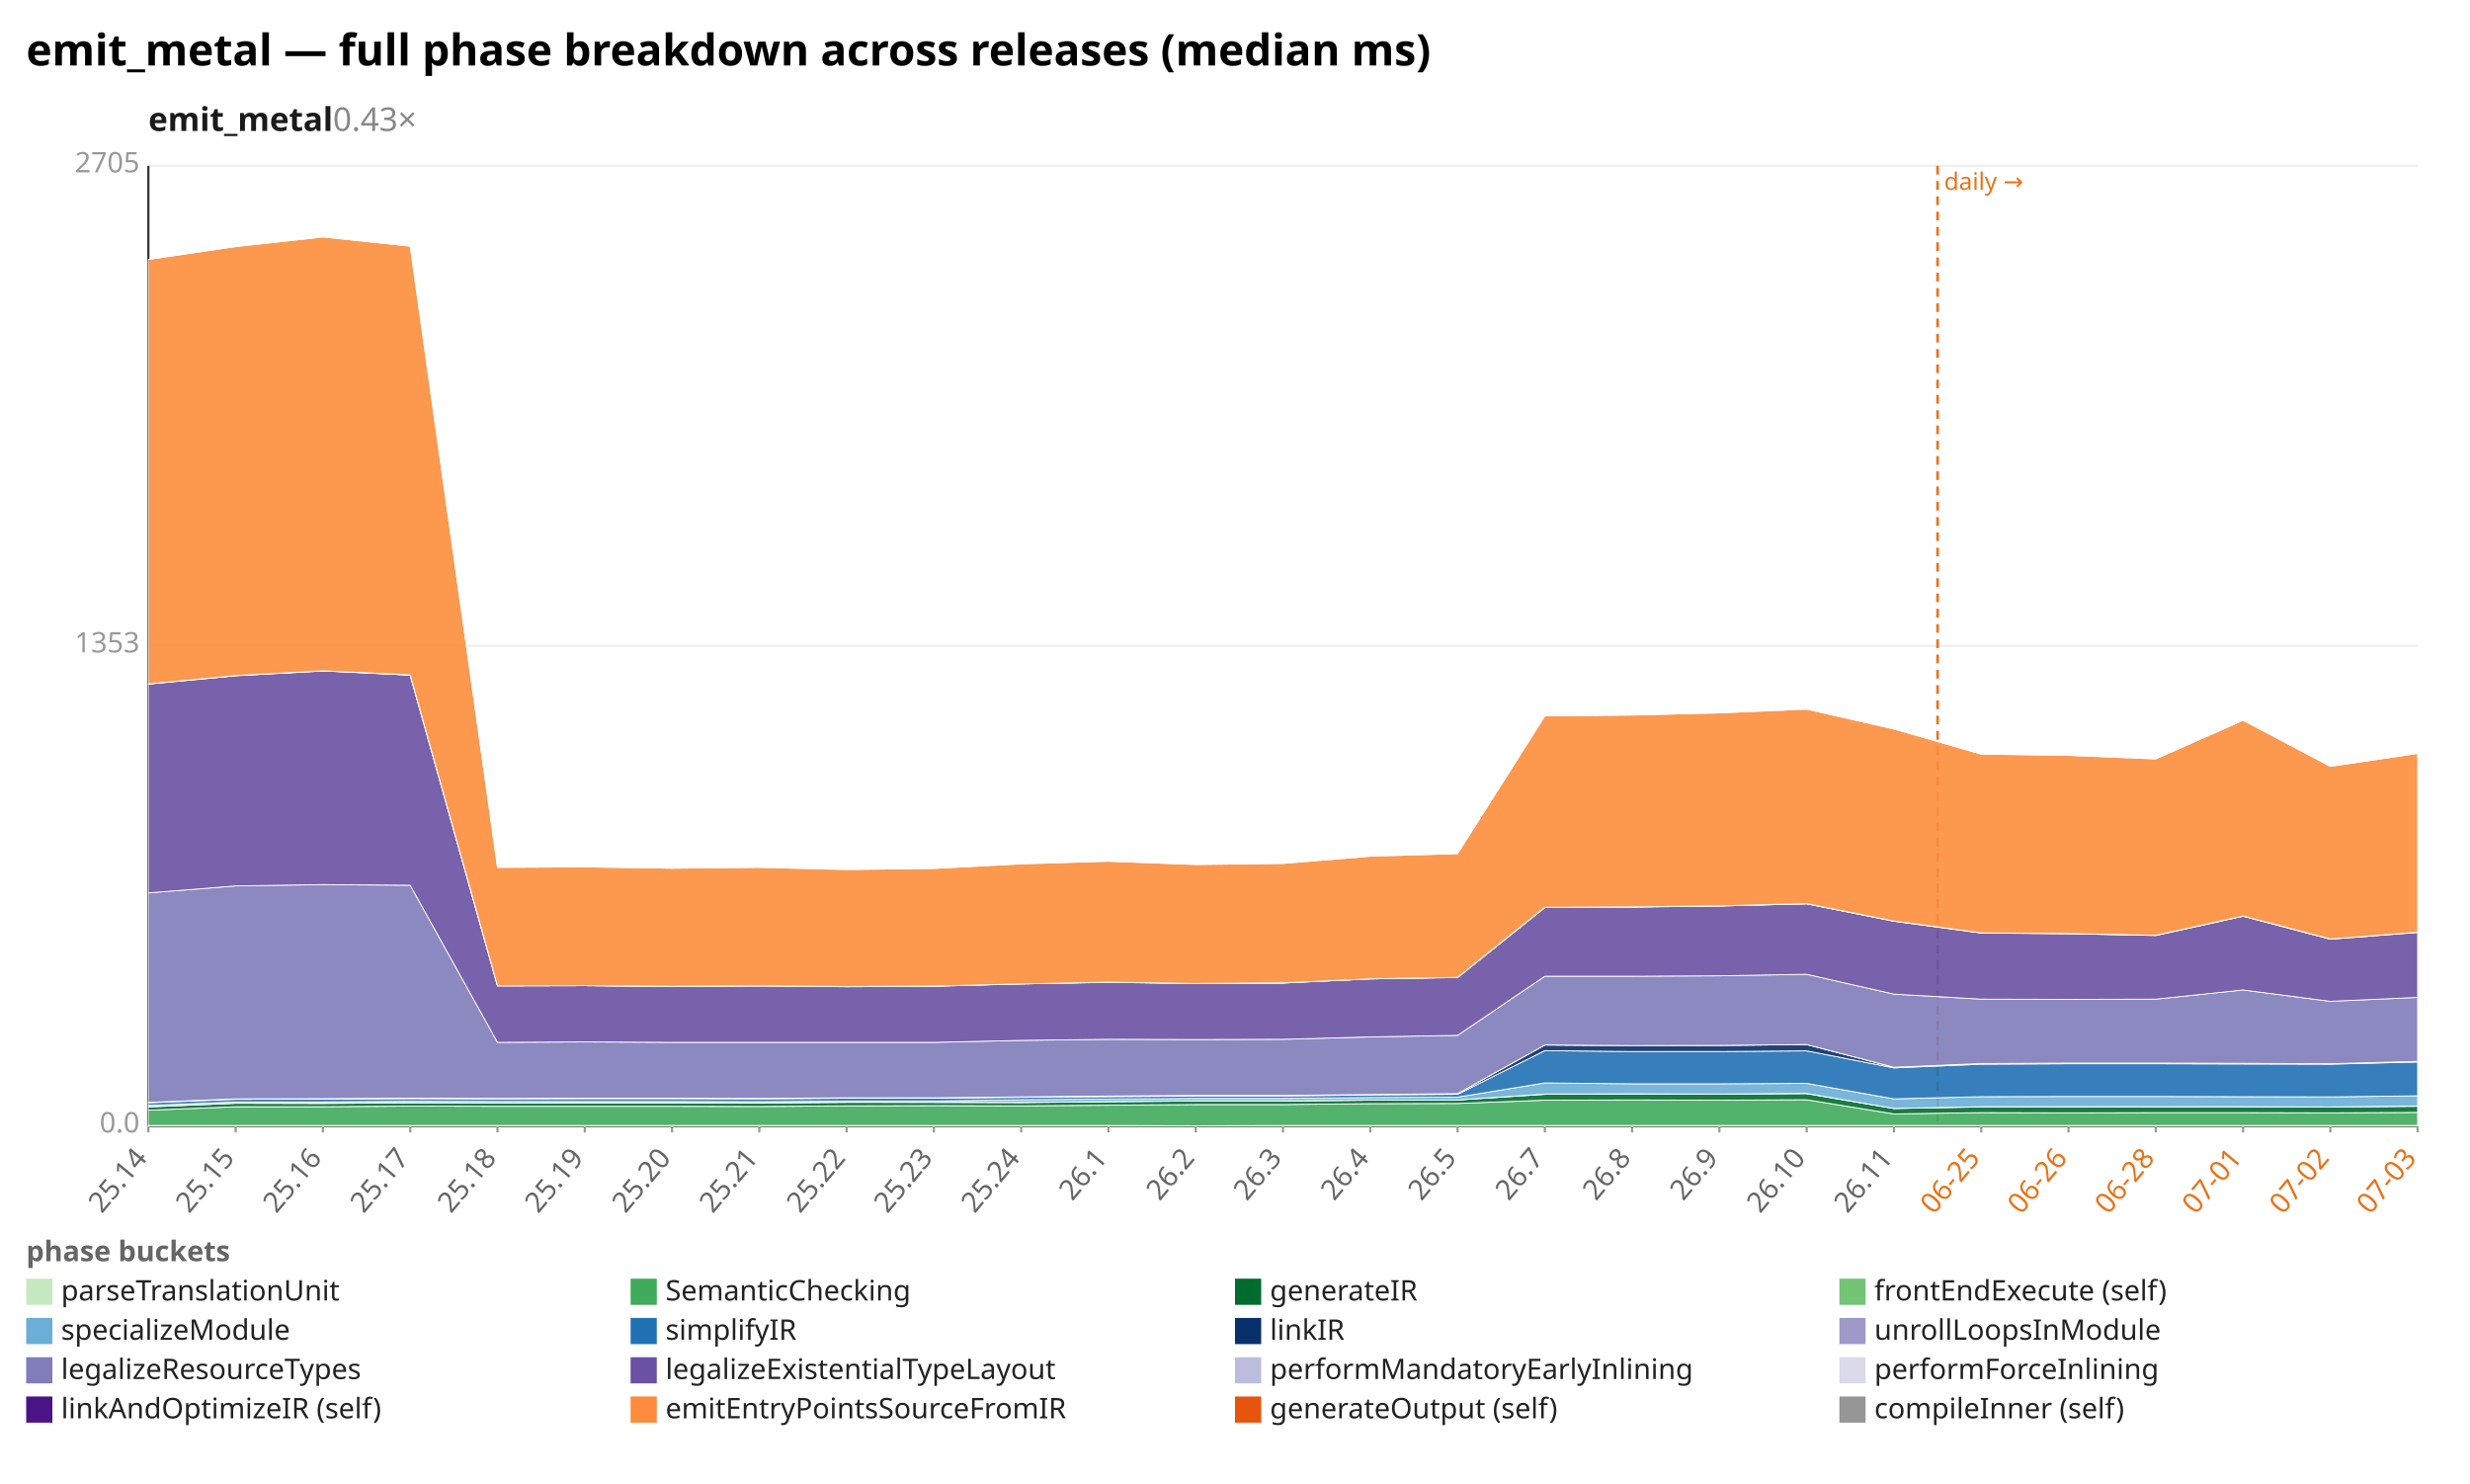
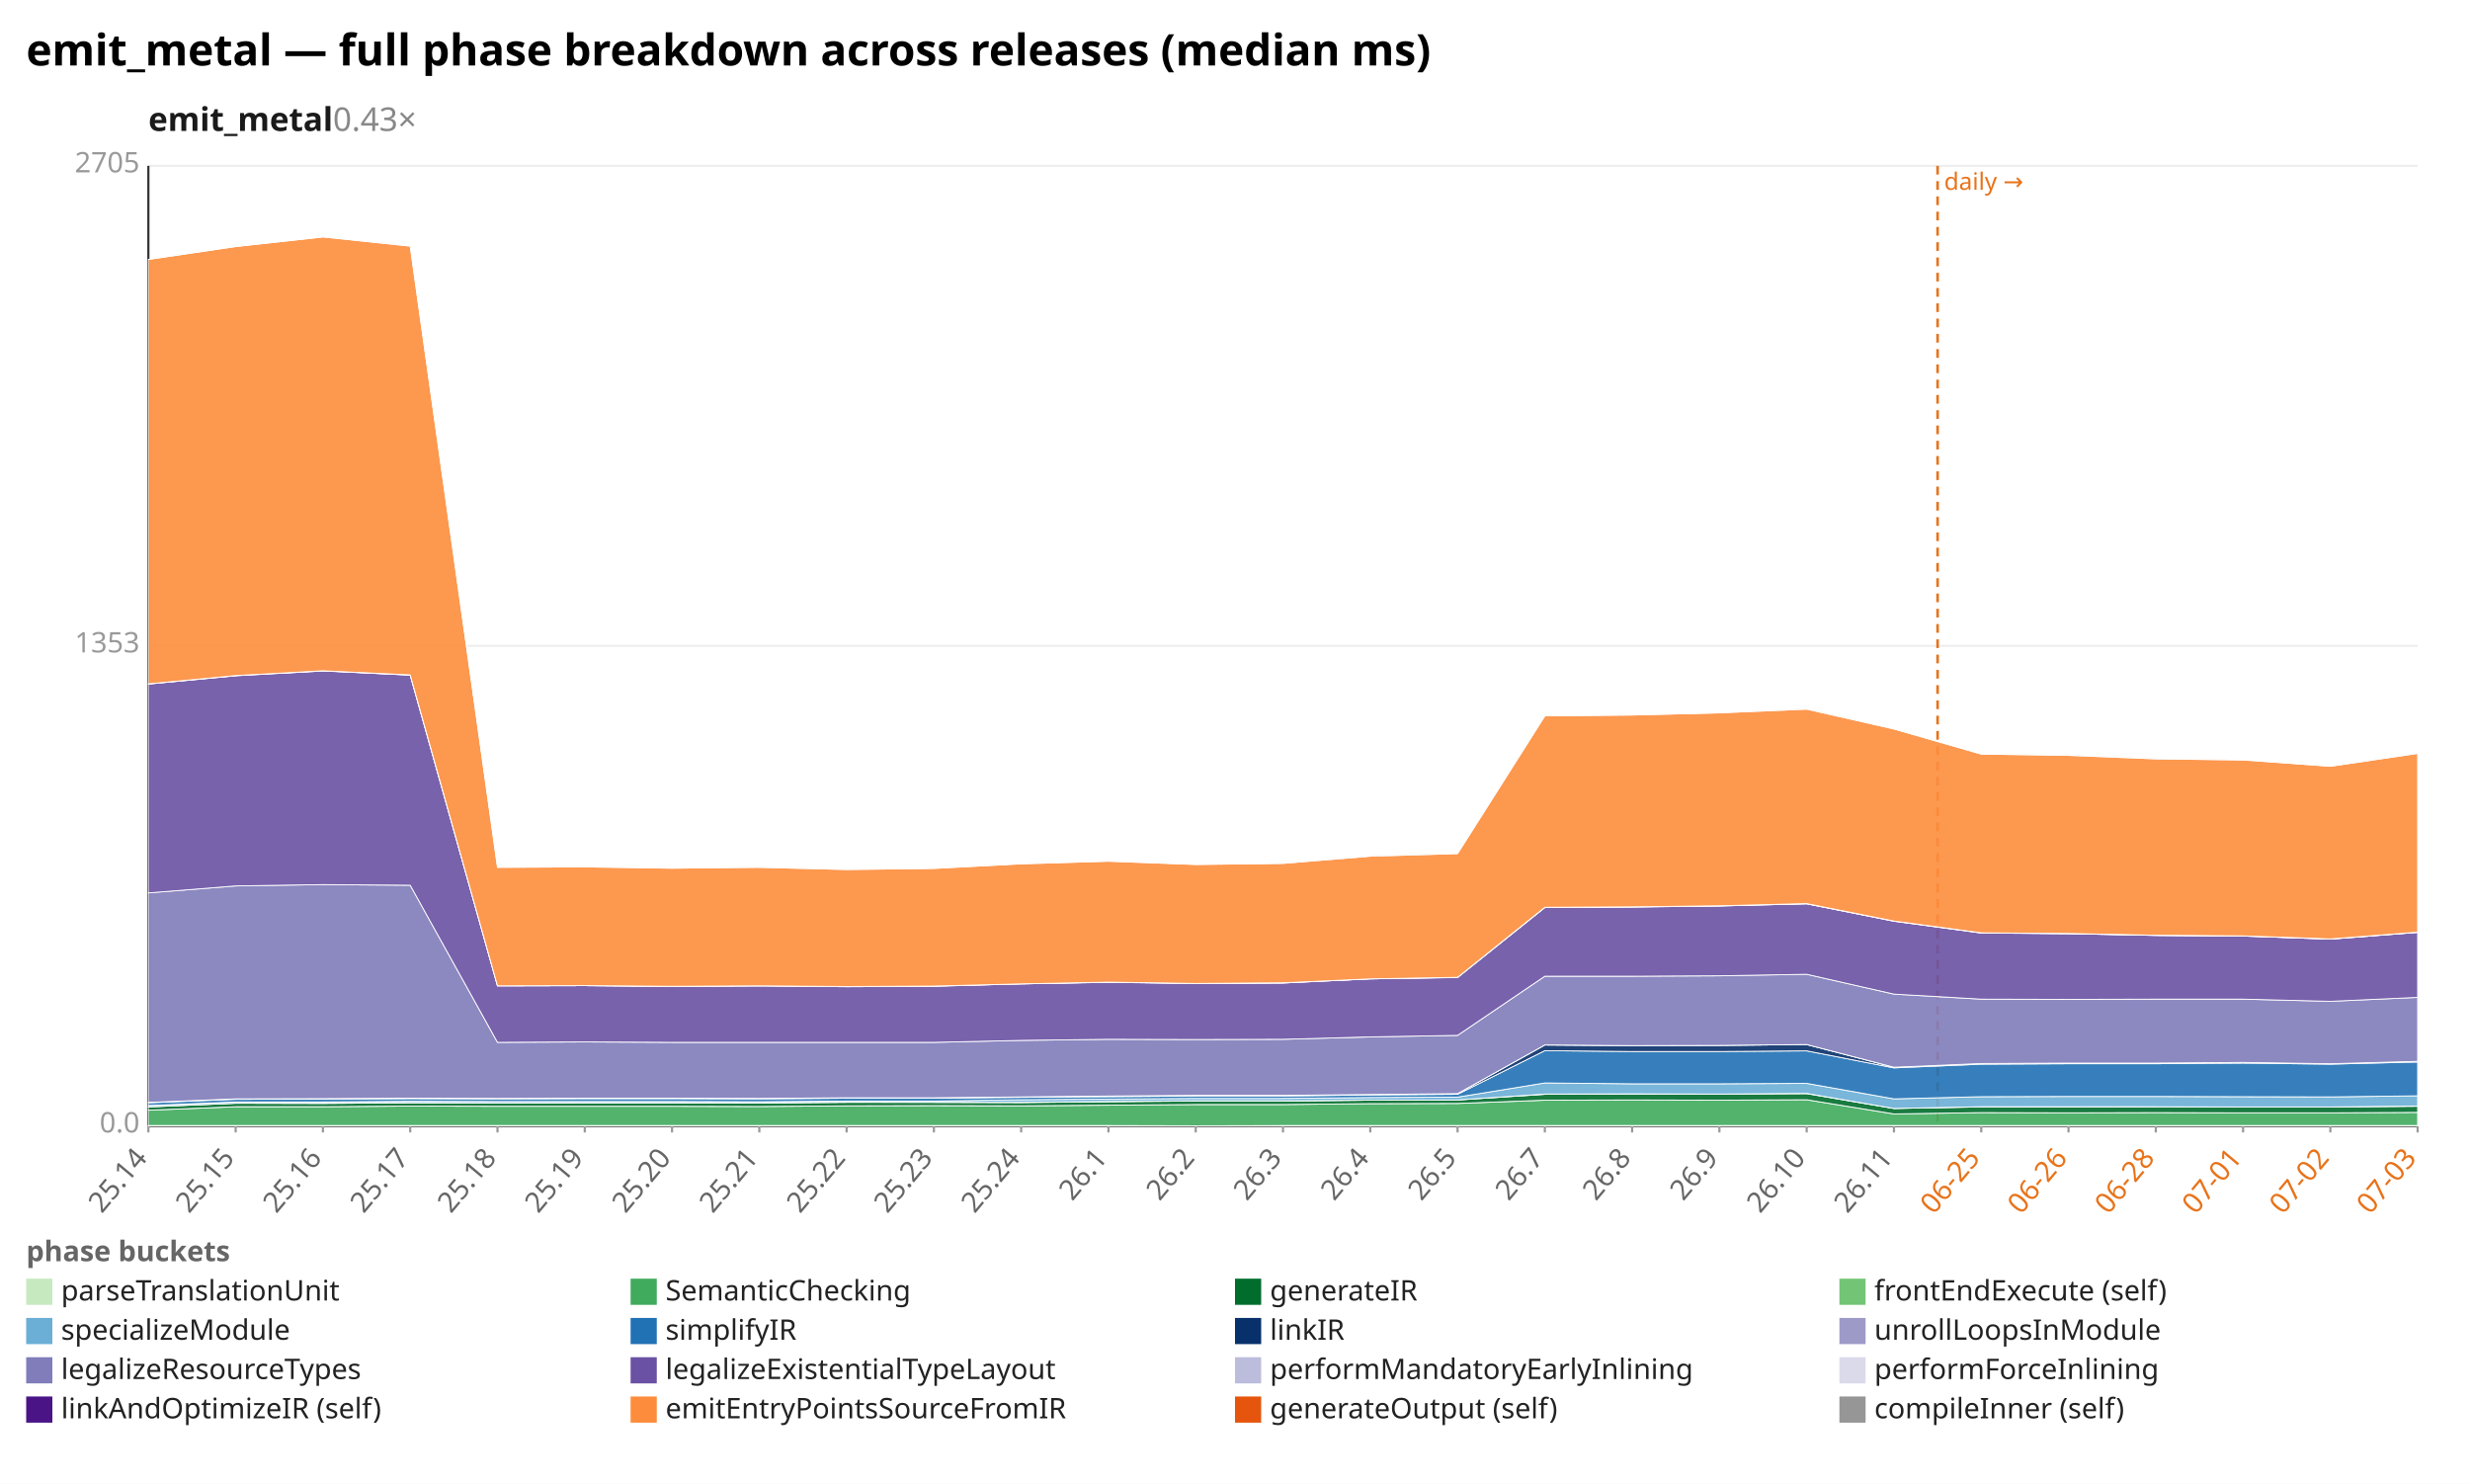
<svg xmlns="http://www.w3.org/2000/svg" width="1132" height="680" viewBox="0 0 1132 680" preserveAspectRatio="xMidYMid meet" font-family="sans-serif" font-size="13">
  <rect width="1132" height="680" fill="white" />
  <text x="12" y="30" font-size="20" font-weight="bold">emit_metal — full phase breakdown across releases (median ms)</text>
  <text x="68" y="60" font-size="15" font-weight="600" fill="#1a1a1a">emit_metal<tspan fill="#888" font-weight="400" text-decoration="none">  0.43×</tspan>
  </text>
  <line x1="68.0" y1="516.0" x2="1108.0" y2="516.0" stroke="#eee" />
  <text x="64.0" y="519.0" text-anchor="end" fill="#999">0.0</text>
  <line x1="68.0" y1="296.0" x2="1108.0" y2="296.0" stroke="#eee" />
  <text x="64.0" y="299.0" text-anchor="end" fill="#999">1353</text>
  <line x1="68.0" y1="76.0" x2="1108.0" y2="76.0" stroke="#eee" />
  <text x="64.0" y="79.0" text-anchor="end" fill="#999">2705</text>
  <line x1="68.0" y1="76.0" x2="68.0" y2="516.0" stroke="#333" />
  <line x1="68.0" y1="516.0" x2="1108.0" y2="516.0" stroke="#333" />
  <line x1="888.0" y1="76.0" x2="888.0" y2="516.0" stroke="#e8731a" stroke-width="1.2" stroke-dasharray="4 3" />
  <text x="891.0" y="87.0" fill="#e8731a" font-size="11">daily →</text>
  <line x1="68.0" y1="516.0" x2="68.0" y2="519.0" stroke="#999" />
  <text x="68.0" y="531.0" text-anchor="end" fill="#666" transform="rotate(-50 68.0 531.0)">25.14</text>
  <line x1="108.0" y1="516.0" x2="108.0" y2="519.0" stroke="#999" />
  <text x="108.0" y="531.0" text-anchor="end" fill="#666" transform="rotate(-50 108.0 531.0)">25.15</text>
  <line x1="148.0" y1="516.0" x2="148.0" y2="519.0" stroke="#999" />
  <text x="148.0" y="531.0" text-anchor="end" fill="#666" transform="rotate(-50 148.0 531.0)">25.16</text>
  <line x1="188.0" y1="516.0" x2="188.0" y2="519.0" stroke="#999" />
  <text x="188.0" y="531.0" text-anchor="end" fill="#666" transform="rotate(-50 188.0 531.0)">25.17</text>
  <line x1="228.0" y1="516.0" x2="228.0" y2="519.0" stroke="#999" />
  <text x="228.0" y="531.0" text-anchor="end" fill="#666" transform="rotate(-50 228.0 531.0)">25.18</text>
  <line x1="268.0" y1="516.0" x2="268.0" y2="519.0" stroke="#999" />
  <text x="268.0" y="531.0" text-anchor="end" fill="#666" transform="rotate(-50 268.0 531.0)">25.19</text>
  <line x1="308.0" y1="516.0" x2="308.0" y2="519.0" stroke="#999" />
  <text x="308.0" y="531.0" text-anchor="end" fill="#666" transform="rotate(-50 308.0 531.0)">25.20</text>
  <line x1="348.0" y1="516.0" x2="348.0" y2="519.0" stroke="#999" />
  <text x="348.0" y="531.0" text-anchor="end" fill="#666" transform="rotate(-50 348.0 531.0)">25.21</text>
  <line x1="388.0" y1="516.0" x2="388.0" y2="519.0" stroke="#999" />
  <text x="388.0" y="531.0" text-anchor="end" fill="#666" transform="rotate(-50 388.0 531.0)">25.22</text>
  <line x1="428.0" y1="516.0" x2="428.0" y2="519.0" stroke="#999" />
  <text x="428.0" y="531.0" text-anchor="end" fill="#666" transform="rotate(-50 428.0 531.0)">25.23</text>
  <line x1="468.0" y1="516.0" x2="468.0" y2="519.0" stroke="#999" />
  <text x="468.0" y="531.0" text-anchor="end" fill="#666" transform="rotate(-50 468.0 531.0)">25.24</text>
  <line x1="508.0" y1="516.0" x2="508.0" y2="519.0" stroke="#999" />
  <text x="508.0" y="531.0" text-anchor="end" fill="#666" transform="rotate(-50 508.0 531.0)">26.1</text>
  <line x1="548.0" y1="516.0" x2="548.0" y2="519.0" stroke="#999" />
  <text x="548.0" y="531.0" text-anchor="end" fill="#666" transform="rotate(-50 548.0 531.0)">26.2</text>
  <line x1="588.0" y1="516.0" x2="588.0" y2="519.0" stroke="#999" />
  <text x="588.0" y="531.0" text-anchor="end" fill="#666" transform="rotate(-50 588.0 531.0)">26.3</text>
  <line x1="628.0" y1="516.0" x2="628.0" y2="519.0" stroke="#999" />
  <text x="628.0" y="531.0" text-anchor="end" fill="#666" transform="rotate(-50 628.0 531.0)">26.4</text>
  <line x1="668.0" y1="516.0" x2="668.0" y2="519.0" stroke="#999" />
  <text x="668.0" y="531.0" text-anchor="end" fill="#666" transform="rotate(-50 668.0 531.0)">26.5</text>
  <line x1="708.0" y1="516.0" x2="708.0" y2="519.0" stroke="#999" />
  <text x="708.0" y="531.0" text-anchor="end" fill="#666" transform="rotate(-50 708.0 531.0)">26.7</text>
  <line x1="748.0" y1="516.0" x2="748.0" y2="519.0" stroke="#999" />
  <text x="748.0" y="531.0" text-anchor="end" fill="#666" transform="rotate(-50 748.0 531.0)">26.8</text>
  <line x1="788.0" y1="516.0" x2="788.0" y2="519.0" stroke="#999" />
  <text x="788.0" y="531.0" text-anchor="end" fill="#666" transform="rotate(-50 788.0 531.0)">26.9</text>
  <line x1="828.0" y1="516.0" x2="828.0" y2="519.0" stroke="#999" />
  <text x="828.0" y="531.0" text-anchor="end" fill="#666" transform="rotate(-50 828.0 531.0)">26.10</text>
  <line x1="868.0" y1="516.0" x2="868.0" y2="519.0" stroke="#999" />
  <text x="868.0" y="531.0" text-anchor="end" fill="#666" transform="rotate(-50 868.0 531.0)">26.11</text>
  <line x1="908.0" y1="516.0" x2="908.0" y2="519.0" stroke="#999" />
  <text x="908.0" y="531.0" text-anchor="end" fill="#e8731a" transform="rotate(-50 908.0 531.0)">06-25</text>
  <line x1="948.0" y1="516.0" x2="948.0" y2="519.0" stroke="#999" />
  <text x="948.0" y="531.0" text-anchor="end" fill="#e8731a" transform="rotate(-50 948.0 531.0)">06-26</text>
  <line x1="988.0" y1="516.0" x2="988.0" y2="519.0" stroke="#999" />
  <text x="988.0" y="531.0" text-anchor="end" fill="#e8731a" transform="rotate(-50 988.0 531.0)">06-28</text>
  <line x1="1028.0" y1="516.0" x2="1028.0" y2="519.0" stroke="#999" />
  <text x="1028.0" y="531.0" text-anchor="end" fill="#e8731a" transform="rotate(-50 1028.0 531.0)">07-01</text>
  <line x1="1068.0" y1="516.0" x2="1068.0" y2="519.0" stroke="#999" />
  <text x="1068.0" y="531.0" text-anchor="end" fill="#e8731a" transform="rotate(-50 1068.0 531.0)">07-02</text>
  <line x1="1108.0" y1="516.0" x2="1108.0" y2="519.0" stroke="#999" />
  <text x="1108.0" y="531.0" text-anchor="end" fill="#e8731a" transform="rotate(-50 1108.0 531.0)">07-03</text>
  <polygon points="68.0,515.8 108.0,515.8 148.0,515.8 188.0,515.8 228.0,515.8 268.0,515.8 308.0,515.8 348.0,515.8 388.0,515.8 428.0,515.8 468.0,515.8 508.0,515.8 548.0,515.9 588.0,515.8 628.0,515.8 668.0,515.8 708.0,515.8 748.0,515.8 788.0,515.8 828.0,515.8 868.0,515.8 908.0,515.8 948.0,515.8 988.0,515.8 1028.0,515.8 1068.0,515.8 1108.0,515.8 1108.0,516.0 1068.0,516.0 1028.0,516.0 988.0,516.0 948.0,516.0 908.0,516.0 868.0,516.0 828.0,516.0 788.0,516.0 748.0,516.0 708.0,516.0 668.0,516.0 628.0,516.0 588.0,516.0 548.0,516.0 508.0,516.0 468.0,516.0 428.0,516.0 388.0,516.0 348.0,516.0 308.0,516.0 268.0,516.0 228.0,516.0 188.0,516.0 148.0,516.0 108.0,516.0 68.0,516.0" fill="#c7e9c0" fill-opacity="0.9" stroke="#fff" stroke-width="0.4" />
-   <polygon points="68.0,508.8 108.0,507.2 148.0,507.2 188.0,506.9 228.0,507.0 268.0,507.0 308.0,507.0 348.0,507.1 388.0,506.8 428.0,506.7 468.0,506.8 508.0,506.5 548.0,506.2 588.0,506.2 628.0,505.8 668.0,505.7 708.0,504.2 748.0,504.1 788.0,504.2 828.0,504.0 868.0,510.5 908.0,509.9 948.0,510.0 988.0,509.9 1028.0,509.9 1068.0,510.0 1108.0,509.8 1108.0,515.8 1068.0,515.8 1028.0,515.8 988.0,515.8 948.0,515.8 908.0,515.8 868.0,515.8 828.0,515.8 788.0,515.8 748.0,515.8 708.0,515.8 668.0,515.8 628.0,515.8 588.0,515.8 548.0,515.9 508.0,515.8 468.0,515.8 428.0,515.8 388.0,515.8 348.0,515.8 308.0,515.8 268.0,515.8 228.0,515.8 188.0,515.8 148.0,515.8 108.0,515.8 68.0,515.8" fill="#41ab5d" fill-opacity="0.9" stroke="#fff" stroke-width="0.4" />
-   <polygon points="68.0,507.3 108.0,505.6 148.0,505.7 188.0,505.4 228.0,505.5 268.0,505.5 308.0,505.5 348.0,505.5 388.0,505.2 428.0,505.2 468.0,505.3 508.0,504.9 548.0,504.6 588.0,504.6 628.0,504.2 668.0,504.1 708.0,501.5 748.0,501.4 788.0,501.4 828.0,501.2 868.0,508.0 908.0,507.3 948.0,507.3 988.0,507.2 1028.0,507.3 1068.0,507.3 1108.0,507.0 1108.0,509.8 1068.0,510.0 1028.0,509.9 988.0,509.9 948.0,510.0 908.0,509.9 868.0,510.5 828.0,504.0 788.0,504.2 748.0,504.1 708.0,504.2 668.0,505.7 628.0,505.8 588.0,506.2 548.0,506.2 508.0,506.5 468.0,506.8 428.0,506.7 388.0,506.8 348.0,507.1 308.0,507.0 268.0,507.0 228.0,507.0 188.0,506.9 148.0,507.2 108.0,507.2 68.0,508.8" fill="#006d2c" fill-opacity="0.9" stroke="#fff" stroke-width="0.4" />
-   <polygon points="68.0,507.2 108.0,505.6 148.0,505.6 188.0,505.3 228.0,505.5 268.0,505.4 308.0,505.4 348.0,505.5 388.0,505.1 428.0,505.2 468.0,505.2 508.0,504.8 548.0,504.5 588.0,504.5 628.0,504.2 668.0,504.1 708.0,501.4 748.0,501.3 788.0,501.4 828.0,501.1 868.0,508.0 908.0,507.2 948.0,507.2 988.0,507.2 1028.0,507.2 1068.0,507.3 1108.0,506.9 1108.0,507.0 1068.0,507.3 1028.0,507.3 988.0,507.2 948.0,507.3 908.0,507.3 868.0,508.0 828.0,501.2 788.0,501.4 748.0,501.4 708.0,501.5 668.0,504.1 628.0,504.2 588.0,504.6 548.0,504.6 508.0,504.9 468.0,505.3 428.0,505.2 388.0,505.2 348.0,505.5 308.0,505.5 268.0,505.5 228.0,505.5 188.0,505.4 148.0,505.7 108.0,505.6 68.0,507.3" fill="#74c476" fill-opacity="0.9" stroke="#fff" stroke-width="0.4" />
-   <polygon points="68.0,506.6 108.0,505.0 148.0,505.0 188.0,504.7 228.0,504.8 268.0,504.8 308.0,504.8 348.0,504.9 388.0,504.6 428.0,504.6 468.0,504.0 508.0,503.7 548.0,503.4 588.0,503.4 628.0,503.0 668.0,502.8 708.0,496.3 748.0,496.7 788.0,496.7 828.0,496.5 868.0,503.6 908.0,502.6 948.0,502.5 988.0,502.5 1028.0,502.6 1068.0,502.7 1108.0,502.2 1108.0,506.9 1068.0,507.3 1028.0,507.2 988.0,507.2 948.0,507.2 908.0,507.2 868.0,508.0 828.0,501.1 788.0,501.4 748.0,501.3 708.0,501.4 668.0,504.1 628.0,504.2 588.0,504.5 548.0,504.5 508.0,504.8 468.0,505.2 428.0,505.2 388.0,505.1 348.0,505.5 308.0,505.4 268.0,505.4 228.0,505.5 188.0,505.3 148.0,505.6 108.0,505.6 68.0,507.2" fill="#6baed6" fill-opacity="0.9" stroke="#fff" stroke-width="0.4" />
-   <polygon points="68.0,505.4 108.0,503.8 148.0,503.7 188.0,503.5 228.0,503.6 268.0,503.5 308.0,503.5 348.0,503.6 388.0,503.3 428.0,503.3 468.0,502.9 508.0,502.6 548.0,502.3 588.0,502.3 628.0,501.8 668.0,501.5 708.0,481.5 748.0,481.9 788.0,481.9 828.0,481.6 868.0,489.4 908.0,487.7 948.0,487.5 988.0,487.5 1028.0,487.6 1068.0,487.7 1108.0,486.7 1108.0,502.2 1068.0,502.7 1028.0,502.6 988.0,502.5 948.0,502.5 908.0,502.6 868.0,503.6 828.0,496.5 788.0,496.7 748.0,496.7 708.0,496.3 668.0,502.8 628.0,503.0 588.0,503.4 548.0,503.4 508.0,503.7 468.0,504.0 428.0,504.6 388.0,504.6 348.0,504.9 308.0,504.8 268.0,504.8 228.0,504.8 188.0,504.7 148.0,505.0 108.0,505.0 68.0,506.6" fill="#2171b5" fill-opacity="0.9" stroke="#fff" stroke-width="0.4" />
-   <polygon points="68.0,505.2 108.0,503.6 148.0,503.5 188.0,503.3 228.0,503.4 268.0,503.3 308.0,503.3 348.0,503.4 388.0,503.1 428.0,503.1 468.0,502.7 508.0,502.3 548.0,502.0 588.0,502.0 628.0,501.6 668.0,501.2 708.0,478.9 748.0,479.2 788.0,479.1 828.0,478.7 868.0,489.1 908.0,487.4 948.0,487.2 988.0,487.2 1028.0,487.3 1068.0,487.5 1108.0,486.4 1108.0,486.7 1068.0,487.7 1028.0,487.6 988.0,487.5 948.0,487.5 908.0,487.7 868.0,489.4 828.0,481.6 788.0,481.9 748.0,481.9 708.0,481.5 668.0,501.5 628.0,501.8 588.0,502.3 548.0,502.3 508.0,502.6 468.0,502.9 428.0,503.3 388.0,503.3 348.0,503.6 308.0,503.5 268.0,503.5 228.0,503.6 188.0,503.5 148.0,503.7 108.0,503.8 68.0,505.4" fill="#08306b" fill-opacity="0.9" stroke="#fff" stroke-width="0.4" />
-   <polygon points="68.0,505.2 108.0,503.6 148.0,503.5 188.0,503.3 228.0,503.4 268.0,503.3 308.0,503.3 348.0,503.4 388.0,503.1 428.0,503.1 468.0,502.7 508.0,502.3 548.0,502.0 588.0,502.0 628.0,501.6 668.0,501.2 708.0,478.9 748.0,479.2 788.0,479.1 828.0,478.7 868.0,489.1 908.0,487.4 948.0,487.2 988.0,487.2 1028.0,487.3 1068.0,487.5 1108.0,486.4 1108.0,486.4 1068.0,487.5 1028.0,487.3 988.0,487.2 948.0,487.2 908.0,487.4 868.0,489.1 828.0,478.7 788.0,479.1 748.0,479.2 708.0,478.9 668.0,501.2 628.0,501.6 588.0,502.0 548.0,502.0 508.0,502.3 468.0,502.7 428.0,503.1 388.0,503.1 348.0,503.4 308.0,503.3 268.0,503.3 228.0,503.4 188.0,503.3 148.0,503.5 108.0,503.6 68.0,505.2" fill="#9e9ac8" fill-opacity="0.9" stroke="#fff" stroke-width="0.4" />
-   <polygon points="68.0,409.2 108.0,406.0 148.0,405.4 188.0,405.7 228.0,477.7 268.0,477.5 308.0,477.7 348.0,477.7 388.0,477.7 428.0,477.7 468.0,476.8 508.0,476.3 548.0,476.4 588.0,476.3 628.0,475.2 668.0,474.5 708.0,447.4 748.0,447.4 788.0,447.2 828.0,446.5 868.0,455.6 908.0,457.9 948.0,458.0 988.0,457.9 1028.0,453.7 1068.0,458.9 1108.0,457.1 1108.0,486.4 1068.0,487.5 1028.0,487.3 988.0,487.2 948.0,487.2 908.0,487.4 868.0,489.1 828.0,478.7 788.0,479.1 748.0,479.2 708.0,478.9 668.0,501.2 628.0,501.6 588.0,502.0 548.0,502.0 508.0,502.3 468.0,502.7 428.0,503.1 388.0,503.1 348.0,503.4 308.0,503.3 268.0,503.3 228.0,503.4 188.0,503.3 148.0,503.5 108.0,503.6 68.0,505.2" fill="#807dba" fill-opacity="0.9" stroke="#fff" stroke-width="0.4" />
-   <polygon points="68.0,313.5 108.0,309.7 148.0,307.5 188.0,309.4 228.0,451.8 268.0,451.7 308.0,452.1 348.0,451.8 388.0,452.2 428.0,452.0 468.0,450.9 508.0,450.2 548.0,450.7 588.0,450.5 628.0,448.6 668.0,448.0 708.0,415.9 748.0,415.7 788.0,415.2 828.0,414.2 868.0,422.2 908.0,427.6 948.0,427.9 988.0,428.7 1028.0,419.9 1068.0,430.4 1108.0,427.3 1108.0,457.1 1068.0,458.9 1028.0,453.7 988.0,457.9 948.0,458.0 908.0,457.9 868.0,455.6 828.0,446.5 788.0,447.2 748.0,447.4 708.0,447.4 668.0,474.5 628.0,475.2 588.0,476.3 548.0,476.4 508.0,476.3 468.0,476.8 428.0,477.7 388.0,477.7 348.0,477.7 308.0,477.7 268.0,477.5 228.0,477.7 188.0,405.7 148.0,405.4 108.0,406.0 68.0,409.2" fill="#6a51a3" fill-opacity="0.9" stroke="#fff" stroke-width="0.4" />
-   <polygon points="68.0,313.4 108.0,309.6 148.0,307.4 188.0,309.4 228.0,451.8 268.0,451.7 308.0,452.0 348.0,451.8 388.0,452.1 428.0,451.9 468.0,450.9 508.0,450.1 548.0,450.7 588.0,450.5 628.0,448.6 668.0,447.9 708.0,415.9 748.0,415.6 788.0,415.2 828.0,414.2 868.0,422.1 908.0,427.5 948.0,427.9 988.0,428.7 1028.0,419.8 1068.0,430.4 1108.0,427.3 1108.0,427.3 1068.0,430.4 1028.0,419.9 988.0,428.7 948.0,427.9 908.0,427.6 868.0,422.2 828.0,414.2 788.0,415.2 748.0,415.7 708.0,415.9 668.0,448.0 628.0,448.6 588.0,450.5 548.0,450.7 508.0,450.2 468.0,450.9 428.0,452.0 388.0,452.2 348.0,451.8 308.0,452.1 268.0,451.7 228.0,451.8 188.0,309.4 148.0,307.5 108.0,309.7 68.0,313.5" fill="#bcbddc" fill-opacity="0.9" stroke="#fff" stroke-width="0.4" />
-   <polygon points="68.0,313.4 108.0,309.6 148.0,307.4 188.0,309.3 228.0,451.8 268.0,451.7 308.0,452.0 348.0,451.8 388.0,452.1 428.0,451.9 468.0,450.9 508.0,450.1 548.0,450.7 588.0,450.4 628.0,448.6 668.0,447.9 708.0,415.8 748.0,415.6 788.0,415.1 828.0,414.1 868.0,422.1 908.0,427.5 948.0,427.8 988.0,428.6 1028.0,419.8 1068.0,430.3 1108.0,427.2 1108.0,427.3 1068.0,430.4 1028.0,419.8 988.0,428.7 948.0,427.9 908.0,427.5 868.0,422.1 828.0,414.2 788.0,415.2 748.0,415.6 708.0,415.9 668.0,447.9 628.0,448.6 588.0,450.5 548.0,450.7 508.0,450.1 468.0,450.9 428.0,451.9 388.0,452.1 348.0,451.8 308.0,452.0 268.0,451.7 228.0,451.8 188.0,309.4 148.0,307.4 108.0,309.6 68.0,313.4" fill="#dadaeb" fill-opacity="0.9" stroke="#fff" stroke-width="0.4" />
-   <polygon points="68.0,118.9 108.0,113.0 148.0,108.6 188.0,112.8 228.0,397.5 268.0,397.3 308.0,397.9 348.0,397.5 388.0,398.5 428.0,398.0 468.0,395.9 508.0,394.7 548.0,396.2 588.0,395.7 628.0,392.4 668.0,391.2 708.0,328.1 748.0,327.7 788.0,326.7 828.0,325.0 868.0,334.1 908.0,345.6 948.0,346.2 988.0,347.8 1028.0,330.1 1068.0,351.2 1108.0,345.3 1108.0,427.2 1068.0,430.3 1028.0,419.8 988.0,428.6 948.0,427.8 908.0,427.5 868.0,422.1 828.0,414.1 788.0,415.1 748.0,415.6 708.0,415.8 668.0,447.9 628.0,448.6 588.0,450.4 548.0,450.7 508.0,450.1 468.0,450.9 428.0,451.9 388.0,452.1 348.0,451.8 308.0,452.0 268.0,451.7 228.0,451.8 188.0,309.3 148.0,307.4 108.0,309.6 68.0,313.4" fill="#fd8d3c" fill-opacity="0.9" stroke="#fff" stroke-width="0.4" />
-   <polygon points="68.0,118.9 108.0,113.0 148.0,108.6 188.0,112.7 228.0,397.5 268.0,397.2 308.0,397.9 348.0,397.4 388.0,398.4 428.0,398.0 468.0,395.9 508.0,394.7 548.0,396.2 588.0,395.7 628.0,392.1 668.0,391.2 708.0,328.0 748.0,327.7 788.0,326.7 828.0,324.8 868.0,334.1 908.0,345.6 948.0,346.1 988.0,347.7 1028.0,330.1 1068.0,351.2 1108.0,345.2 1108.0,345.3 1068.0,351.2 1028.0,330.1 988.0,347.8 948.0,346.2 908.0,345.6 868.0,334.1 828.0,325.0 788.0,326.7 748.0,327.7 708.0,328.1 668.0,391.2 628.0,392.4 588.0,395.7 548.0,396.2 508.0,394.7 468.0,395.9 428.0,398.0 388.0,398.5 348.0,397.5 308.0,397.9 268.0,397.3 228.0,397.5 188.0,112.8 148.0,108.6 108.0,113.0 68.0,118.9" fill="#969696" fill-opacity="0.9" stroke="#fff" stroke-width="0.4" />
+   <polygon points="68.0,508.8 108.0,507.2 148.0,507.2 188.0,506.9 228.0,507.0 268.0,507.0 308.0,507.0 348.0,507.1 388.0,506.8 428.0,506.7 468.0,506.8 508.0,506.5 548.0,506.2 588.0,506.2 628.0,505.8 668.0,505.7 708.0,504.2 748.0,504.1 788.0,504.2 828.0,504.0 868.0,510.5 908.0,509.9 948.0,510.0 988.0,509.9 1028.0,510.0 1068.0,510.0 1108.0,509.8 1108.0,515.8 1068.0,515.8 1028.0,515.8 988.0,515.8 948.0,515.8 908.0,515.8 868.0,515.8 828.0,515.8 788.0,515.8 748.0,515.8 708.0,515.8 668.0,515.8 628.0,515.8 588.0,515.8 548.0,515.9 508.0,515.8 468.0,515.8 428.0,515.8 388.0,515.8 348.0,515.8 308.0,515.8 268.0,515.8 228.0,515.8 188.0,515.8 148.0,515.8 108.0,515.8 68.0,515.8" fill="#41ab5d" fill-opacity="0.9" stroke="#fff" stroke-width="0.4" />
+   <polygon points="68.0,507.3 108.0,505.6 148.0,505.7 188.0,505.4 228.0,505.5 268.0,505.5 308.0,505.5 348.0,505.5 388.0,505.2 428.0,505.2 468.0,505.3 508.0,504.9 548.0,504.6 588.0,504.6 628.0,504.2 668.0,504.1 708.0,501.5 748.0,501.4 788.0,501.4 828.0,501.2 868.0,508.0 908.0,507.3 948.0,507.3 988.0,507.2 1028.0,507.3 1068.0,507.3 1108.0,507.0 1108.0,509.8 1068.0,510.0 1028.0,510.0 988.0,509.9 948.0,510.0 908.0,509.9 868.0,510.5 828.0,504.0 788.0,504.2 748.0,504.1 708.0,504.2 668.0,505.7 628.0,505.8 588.0,506.2 548.0,506.2 508.0,506.5 468.0,506.8 428.0,506.7 388.0,506.8 348.0,507.1 308.0,507.0 268.0,507.0 228.0,507.0 188.0,506.9 148.0,507.2 108.0,507.2 68.0,508.8" fill="#006d2c" fill-opacity="0.9" stroke="#fff" stroke-width="0.4" />
+   <polygon points="68.0,507.2 108.0,505.6 148.0,505.6 188.0,505.3 228.0,505.5 268.0,505.4 308.0,505.4 348.0,505.5 388.0,505.1 428.0,505.2 468.0,505.2 508.0,504.8 548.0,504.5 588.0,504.5 628.0,504.2 668.0,504.1 708.0,501.4 748.0,501.3 788.0,501.4 828.0,501.1 868.0,508.0 908.0,507.2 948.0,507.2 988.0,507.2 1028.0,507.3 1068.0,507.3 1108.0,506.9 1108.0,507.0 1068.0,507.3 1028.0,507.3 988.0,507.2 948.0,507.3 908.0,507.3 868.0,508.0 828.0,501.2 788.0,501.4 748.0,501.4 708.0,501.5 668.0,504.1 628.0,504.2 588.0,504.6 548.0,504.6 508.0,504.9 468.0,505.3 428.0,505.2 388.0,505.2 348.0,505.5 308.0,505.5 268.0,505.5 228.0,505.5 188.0,505.4 148.0,505.7 108.0,505.6 68.0,507.3" fill="#74c476" fill-opacity="0.9" stroke="#fff" stroke-width="0.4" />
+   <polygon points="68.0,506.6 108.0,505.0 148.0,505.0 188.0,504.7 228.0,504.8 268.0,504.8 308.0,504.8 348.0,504.9 388.0,504.6 428.0,504.6 468.0,504.0 508.0,503.7 548.0,503.4 588.0,503.4 628.0,503.0 668.0,502.8 708.0,496.3 748.0,496.7 788.0,496.7 828.0,496.5 868.0,503.6 908.0,502.6 948.0,502.5 988.0,502.5 1028.0,502.6 1068.0,502.7 1108.0,502.2 1108.0,506.9 1068.0,507.3 1028.0,507.3 988.0,507.2 948.0,507.2 908.0,507.2 868.0,508.0 828.0,501.1 788.0,501.4 748.0,501.3 708.0,501.4 668.0,504.1 628.0,504.2 588.0,504.5 548.0,504.5 508.0,504.8 468.0,505.2 428.0,505.2 388.0,505.1 348.0,505.5 308.0,505.4 268.0,505.4 228.0,505.5 188.0,505.3 148.0,505.6 108.0,505.6 68.0,507.2" fill="#6baed6" fill-opacity="0.9" stroke="#fff" stroke-width="0.4" />
+   <polygon points="68.0,505.4 108.0,503.8 148.0,503.7 188.0,503.5 228.0,503.6 268.0,503.5 308.0,503.5 348.0,503.6 388.0,503.3 428.0,503.3 468.0,502.9 508.0,502.6 548.0,502.3 588.0,502.3 628.0,501.8 668.0,501.5 708.0,481.5 748.0,481.9 788.0,481.9 828.0,481.6 868.0,489.4 908.0,487.7 948.0,487.5 988.0,487.5 1028.0,487.2 1068.0,487.7 1108.0,486.7 1108.0,502.2 1068.0,502.7 1028.0,502.6 988.0,502.5 948.0,502.5 908.0,502.6 868.0,503.6 828.0,496.5 788.0,496.7 748.0,496.7 708.0,496.3 668.0,502.8 628.0,503.0 588.0,503.4 548.0,503.4 508.0,503.7 468.0,504.0 428.0,504.6 388.0,504.6 348.0,504.9 308.0,504.8 268.0,504.8 228.0,504.8 188.0,504.7 148.0,505.0 108.0,505.0 68.0,506.6" fill="#2171b5" fill-opacity="0.9" stroke="#fff" stroke-width="0.4" />
+   <polygon points="68.0,505.2 108.0,503.6 148.0,503.5 188.0,503.3 228.0,503.4 268.0,503.3 308.0,503.3 348.0,503.4 388.0,503.1 428.0,503.1 468.0,502.7 508.0,502.3 548.0,502.0 588.0,502.0 628.0,501.6 668.0,501.2 708.0,478.9 748.0,479.2 788.0,479.1 828.0,478.7 868.0,489.1 908.0,487.4 948.0,487.2 988.0,487.2 1028.0,486.9 1068.0,487.5 1108.0,486.4 1108.0,486.7 1068.0,487.7 1028.0,487.2 988.0,487.5 948.0,487.5 908.0,487.7 868.0,489.4 828.0,481.6 788.0,481.9 748.0,481.9 708.0,481.5 668.0,501.5 628.0,501.8 588.0,502.3 548.0,502.3 508.0,502.6 468.0,502.9 428.0,503.3 388.0,503.3 348.0,503.6 308.0,503.5 268.0,503.5 228.0,503.6 188.0,503.5 148.0,503.7 108.0,503.8 68.0,505.4" fill="#08306b" fill-opacity="0.9" stroke="#fff" stroke-width="0.4" />
+   <polygon points="68.0,505.2 108.0,503.6 148.0,503.5 188.0,503.3 228.0,503.4 268.0,503.3 308.0,503.3 348.0,503.4 388.0,503.1 428.0,503.1 468.0,502.7 508.0,502.3 548.0,502.0 588.0,502.0 628.0,501.6 668.0,501.2 708.0,478.9 748.0,479.2 788.0,479.1 828.0,478.7 868.0,489.1 908.0,487.4 948.0,487.2 988.0,487.2 1028.0,486.9 1068.0,487.5 1108.0,486.4 1108.0,486.4 1068.0,487.5 1028.0,486.9 988.0,487.2 948.0,487.2 908.0,487.4 868.0,489.1 828.0,478.7 788.0,479.1 748.0,479.2 708.0,478.9 668.0,501.2 628.0,501.6 588.0,502.0 548.0,502.0 508.0,502.3 468.0,502.7 428.0,503.1 388.0,503.1 348.0,503.4 308.0,503.3 268.0,503.3 228.0,503.4 188.0,503.3 148.0,503.5 108.0,503.6 68.0,505.2" fill="#9e9ac8" fill-opacity="0.9" stroke="#fff" stroke-width="0.4" />
+   <polygon points="68.0,409.2 108.0,406.0 148.0,405.4 188.0,405.7 228.0,477.7 268.0,477.5 308.0,477.7 348.0,477.7 388.0,477.7 428.0,477.7 468.0,476.8 508.0,476.3 548.0,476.4 588.0,476.3 628.0,475.2 668.0,474.5 708.0,447.4 748.0,447.4 788.0,447.2 828.0,446.5 868.0,455.6 908.0,457.9 948.0,458.0 988.0,457.9 1028.0,457.9 1068.0,458.9 1108.0,457.1 1108.0,486.4 1068.0,487.5 1028.0,486.9 988.0,487.2 948.0,487.2 908.0,487.4 868.0,489.1 828.0,478.7 788.0,479.1 748.0,479.2 708.0,478.9 668.0,501.2 628.0,501.6 588.0,502.0 548.0,502.0 508.0,502.3 468.0,502.7 428.0,503.1 388.0,503.1 348.0,503.4 308.0,503.3 268.0,503.3 228.0,503.4 188.0,503.3 148.0,503.5 108.0,503.6 68.0,505.2" fill="#807dba" fill-opacity="0.9" stroke="#fff" stroke-width="0.4" />
+   <polygon points="68.0,313.5 108.0,309.7 148.0,307.5 188.0,309.4 228.0,451.8 268.0,451.7 308.0,452.1 348.0,451.8 388.0,452.2 428.0,452.0 468.0,450.9 508.0,450.2 548.0,450.7 588.0,450.5 628.0,448.6 668.0,448.0 708.0,415.9 748.0,415.7 788.0,415.2 828.0,414.2 868.0,422.2 908.0,427.6 948.0,427.9 988.0,428.7 1028.0,429.0 1068.0,430.4 1108.0,427.3 1108.0,457.1 1068.0,458.9 1028.0,457.9 988.0,457.9 948.0,458.0 908.0,457.9 868.0,455.6 828.0,446.5 788.0,447.2 748.0,447.4 708.0,447.4 668.0,474.5 628.0,475.2 588.0,476.3 548.0,476.4 508.0,476.3 468.0,476.8 428.0,477.7 388.0,477.7 348.0,477.7 308.0,477.7 268.0,477.5 228.0,477.7 188.0,405.7 148.0,405.4 108.0,406.0 68.0,409.2" fill="#6a51a3" fill-opacity="0.9" stroke="#fff" stroke-width="0.4" />
+   <polygon points="68.0,313.4 108.0,309.6 148.0,307.4 188.0,309.4 228.0,451.8 268.0,451.7 308.0,452.0 348.0,451.8 388.0,452.1 428.0,451.9 468.0,450.9 508.0,450.1 548.0,450.7 588.0,450.5 628.0,448.6 668.0,447.9 708.0,415.9 748.0,415.6 788.0,415.2 828.0,414.2 868.0,422.1 908.0,427.5 948.0,427.9 988.0,428.7 1028.0,429.0 1068.0,430.4 1108.0,427.3 1108.0,427.3 1068.0,430.4 1028.0,429.0 988.0,428.7 948.0,427.9 908.0,427.6 868.0,422.2 828.0,414.2 788.0,415.2 748.0,415.7 708.0,415.9 668.0,448.0 628.0,448.6 588.0,450.5 548.0,450.7 508.0,450.2 468.0,450.9 428.0,452.0 388.0,452.2 348.0,451.8 308.0,452.1 268.0,451.7 228.0,451.8 188.0,309.4 148.0,307.5 108.0,309.7 68.0,313.5" fill="#bcbddc" fill-opacity="0.9" stroke="#fff" stroke-width="0.4" />
+   <polygon points="68.0,313.4 108.0,309.6 148.0,307.4 188.0,309.3 228.0,451.8 268.0,451.7 308.0,452.0 348.0,451.8 388.0,452.1 428.0,451.9 468.0,450.9 508.0,450.1 548.0,450.7 588.0,450.4 628.0,448.6 668.0,447.9 708.0,415.8 748.0,415.6 788.0,415.1 828.0,414.1 868.0,422.1 908.0,427.5 948.0,427.8 988.0,428.6 1028.0,428.9 1068.0,430.3 1108.0,427.2 1108.0,427.3 1068.0,430.4 1028.0,429.0 988.0,428.7 948.0,427.9 908.0,427.5 868.0,422.1 828.0,414.2 788.0,415.2 748.0,415.6 708.0,415.9 668.0,447.9 628.0,448.6 588.0,450.5 548.0,450.7 508.0,450.1 468.0,450.9 428.0,451.9 388.0,452.1 348.0,451.8 308.0,452.0 268.0,451.7 228.0,451.8 188.0,309.4 148.0,307.4 108.0,309.6 68.0,313.4" fill="#dadaeb" fill-opacity="0.9" stroke="#fff" stroke-width="0.4" />
+   <polygon points="68.0,118.9 108.0,113.0 148.0,108.6 188.0,112.8 228.0,397.5 268.0,397.3 308.0,397.9 348.0,397.5 388.0,398.5 428.0,398.0 468.0,395.9 508.0,394.7 548.0,396.2 588.0,395.7 628.0,392.4 668.0,391.2 708.0,328.1 748.0,327.7 788.0,326.7 828.0,325.0 868.0,334.1 908.0,345.6 948.0,346.2 988.0,347.8 1028.0,348.3 1068.0,351.2 1108.0,345.3 1108.0,427.2 1068.0,430.3 1028.0,428.9 988.0,428.6 948.0,427.8 908.0,427.5 868.0,422.1 828.0,414.1 788.0,415.1 748.0,415.6 708.0,415.8 668.0,447.9 628.0,448.6 588.0,450.4 548.0,450.7 508.0,450.1 468.0,450.9 428.0,451.9 388.0,452.1 348.0,451.8 308.0,452.0 268.0,451.7 228.0,451.8 188.0,309.3 148.0,307.4 108.0,309.6 68.0,313.4" fill="#fd8d3c" fill-opacity="0.9" stroke="#fff" stroke-width="0.4" />
+   <polygon points="68.0,118.9 108.0,113.0 148.0,108.6 188.0,112.7 228.0,397.5 268.0,397.2 308.0,397.9 348.0,397.4 388.0,398.4 428.0,398.0 468.0,395.9 508.0,394.7 548.0,396.2 588.0,395.7 628.0,392.1 668.0,391.2 708.0,328.0 748.0,327.7 788.0,326.7 828.0,324.8 868.0,334.1 908.0,345.6 948.0,346.1 988.0,347.7 1028.0,348.3 1068.0,351.2 1108.0,345.2 1108.0,345.3 1068.0,351.2 1028.0,348.3 988.0,347.8 948.0,346.2 908.0,345.6 868.0,334.1 828.0,325.0 788.0,326.7 748.0,327.7 708.0,328.1 668.0,391.2 628.0,392.4 588.0,395.7 548.0,396.2 508.0,394.7 468.0,395.9 428.0,398.0 388.0,398.5 348.0,397.5 308.0,397.9 268.0,397.3 228.0,397.5 188.0,112.8 148.0,108.6 108.0,113.0 68.0,118.9" fill="#969696" fill-opacity="0.9" stroke="#fff" stroke-width="0.4" />
  <text x="12" y="578" fill="#666" font-weight="600">phase buckets</text>
  <rect x="12" y="586" width="12" height="12" fill="#c7e9c0" />
  <text x="28" y="596" fill="#222">parseTranslationUnit</text>
  <rect x="289" y="586" width="12" height="12" fill="#41ab5d" />
  <text x="305" y="596" fill="#222">SemanticChecking</text>
  <rect x="566" y="586" width="12" height="12" fill="#006d2c" />
  <text x="582" y="596" fill="#222">generateIR</text>
  <rect x="843" y="586" width="12" height="12" fill="#74c476" />
  <text x="859" y="596" fill="#222">frontEndExecute (self)</text>
  <rect x="12" y="604" width="12" height="12" fill="#6baed6" />
  <text x="28" y="614" fill="#222">specializeModule</text>
  <rect x="289" y="604" width="12" height="12" fill="#2171b5" />
  <text x="305" y="614" fill="#222">simplifyIR</text>
  <rect x="566" y="604" width="12" height="12" fill="#08306b" />
  <text x="582" y="614" fill="#222">linkIR</text>
  <rect x="843" y="604" width="12" height="12" fill="#9e9ac8" />
  <text x="859" y="614" fill="#222">unrollLoopsInModule</text>
  <rect x="12" y="622" width="12" height="12" fill="#807dba" />
  <text x="28" y="632" fill="#222">legalizeResourceTypes</text>
  <rect x="289" y="622" width="12" height="12" fill="#6a51a3" />
  <text x="305" y="632" fill="#222">legalizeExistentialTypeLayout</text>
  <rect x="566" y="622" width="12" height="12" fill="#bcbddc" />
  <text x="582" y="632" fill="#222">performMandatoryEarlyInlining</text>
  <rect x="843" y="622" width="12" height="12" fill="#dadaeb" />
  <text x="859" y="632" fill="#222">performForceInlining</text>
  <rect x="12" y="640" width="12" height="12" fill="#4a1486" />
  <text x="28" y="650" fill="#222">linkAndOptimizeIR (self)</text>
  <rect x="289" y="640" width="12" height="12" fill="#fd8d3c" />
  <text x="305" y="650" fill="#222">emitEntryPointsSourceFromIR</text>
  <rect x="566" y="640" width="12" height="12" fill="#e6550d" />
  <text x="582" y="650" fill="#222">generateOutput (self)</text>
  <rect x="843" y="640" width="12" height="12" fill="#969696" />
  <text x="859" y="650" fill="#222">compileInner (self)</text>
</svg>
